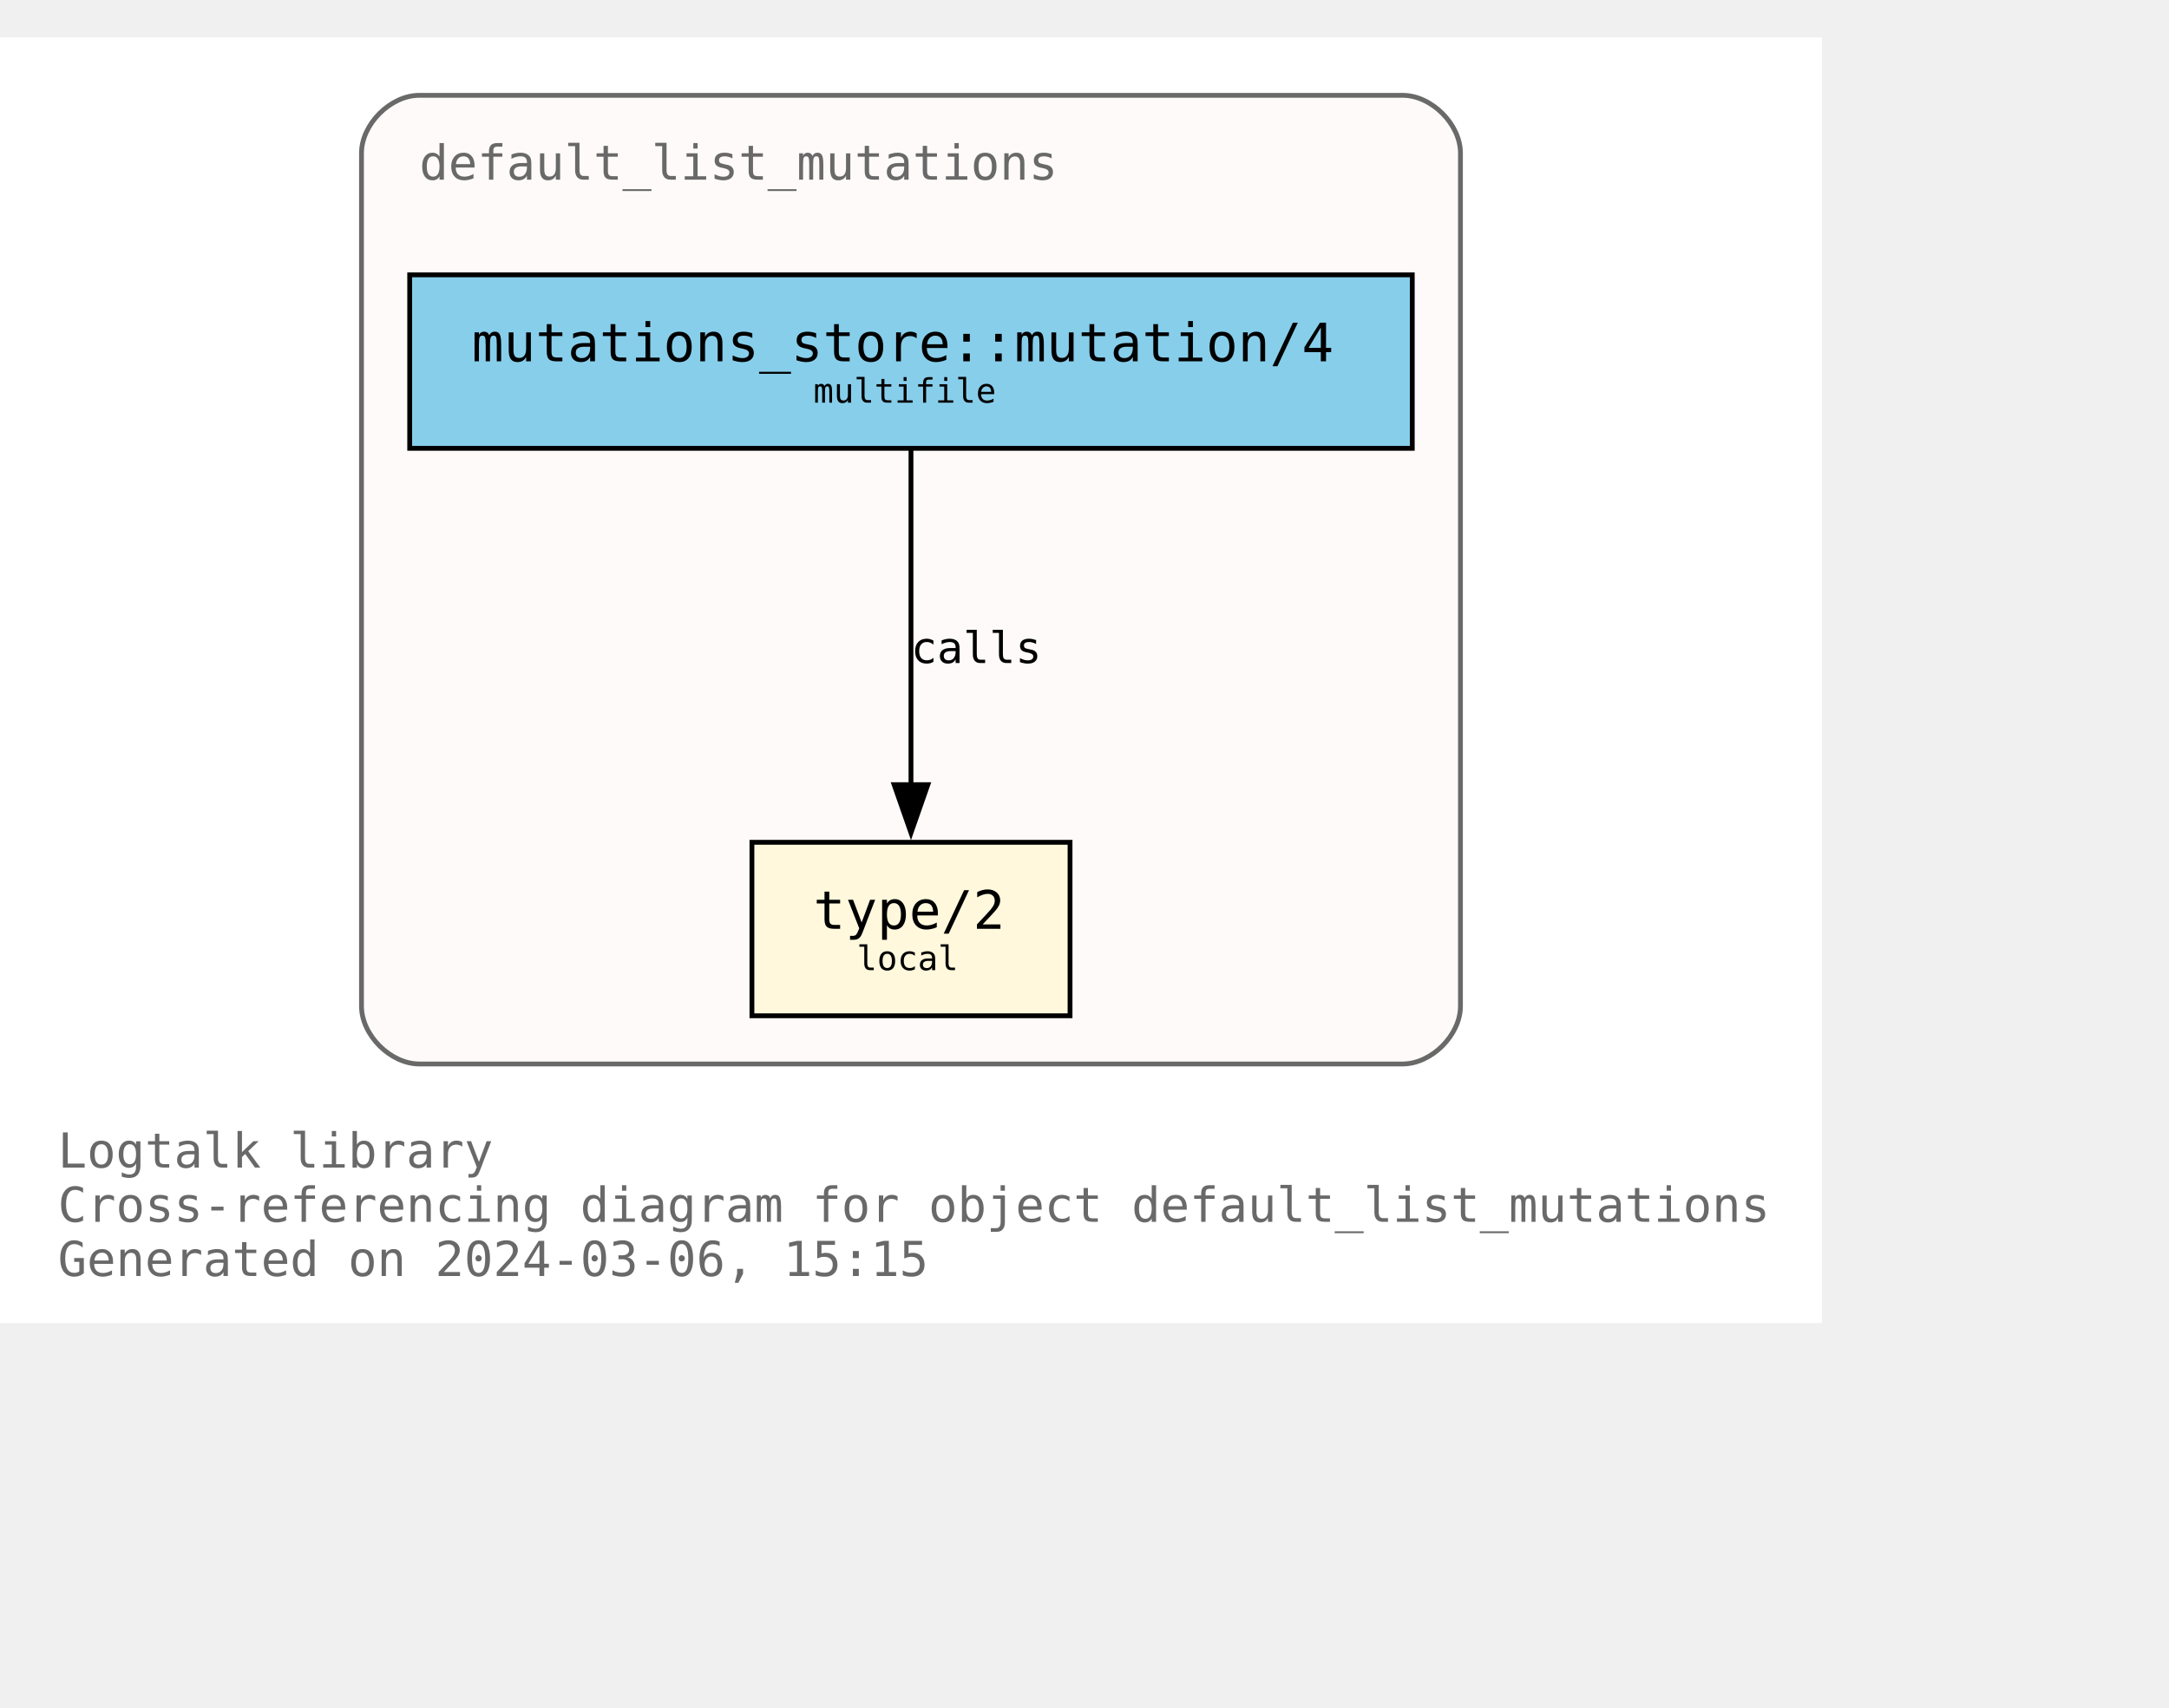
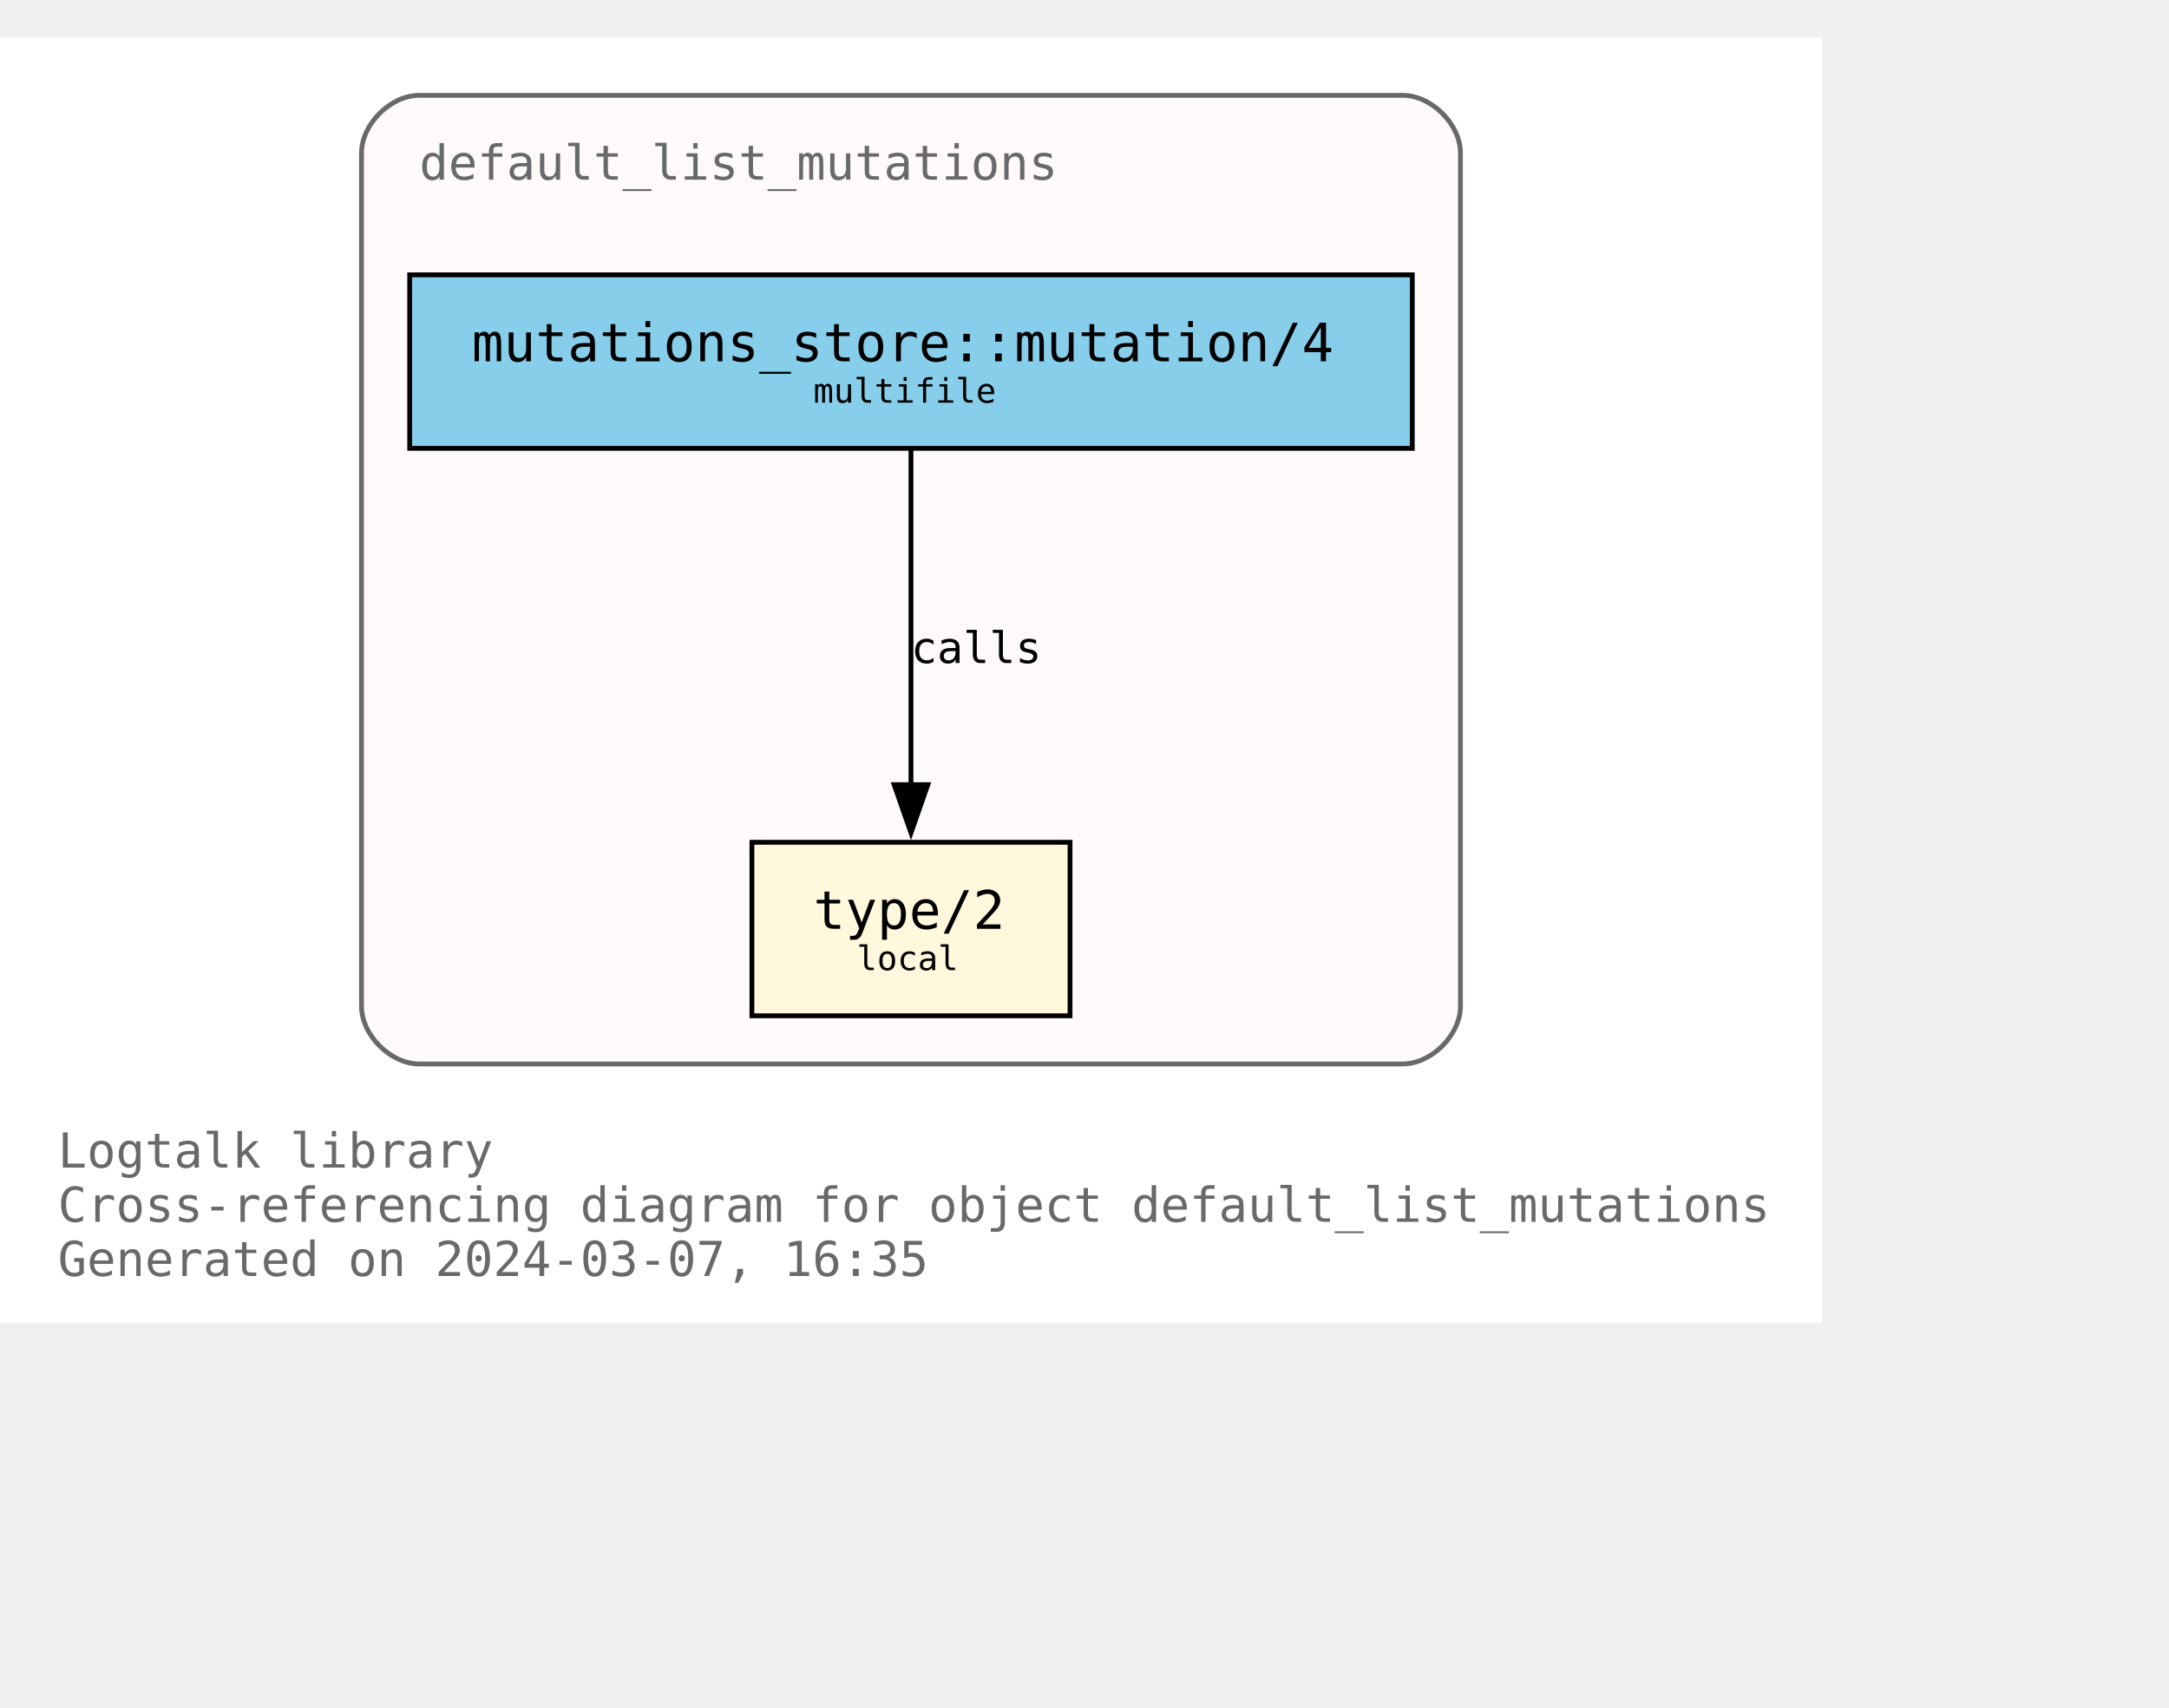
<svg xmlns="http://www.w3.org/2000/svg" xmlns:xlink="http://www.w3.org/1999/xlink" width="522pt" height="411pt" viewBox="72.00 72.00 450.00 338.75">
  <g id="graph0" class="graph" transform="scale(1 1) rotate(0) translate(76 334.75)">
    <polygon fill="white" stroke="none" points="-4,4 -4,-262.75 374,-262.75 374,4 -4,4" />
    <text text-anchor="start" x="8" y="-28.25" font-family="Monospace" font-size="10.00" fill="dimgray">Logtalk library</text>
    <text text-anchor="start" x="8" y="-17" font-family="Monospace" font-size="10.00" fill="dimgray">Cross-referencing diagram for object default_list_mutations</text>
-     <text text-anchor="start" x="8" y="-5.75" font-family="Monospace" font-size="10.00" fill="dimgray">Generated on 2024-03-06, 15:15</text>
+     <text text-anchor="start" x="8" y="-5.75" font-family="Monospace" font-size="10.00" fill="dimgray">Generated on 2024-03-07, 16:35</text>
    <g id="clust1" class="cluster">
      <g id="a_clust1">
        <a xlink:title="default_list_mutations">
          <path fill="snow" stroke="dimgray" d="M83,-49.75C83,-49.75 287,-49.75 287,-49.75 293,-49.75 299,-55.75 299,-61.75 299,-61.75 299,-238.75 299,-238.75 299,-244.75 293,-250.75 287,-250.75 287,-250.75 83,-250.75 83,-250.75 77,-250.75 71,-244.75 71,-238.75 71,-238.75 71,-61.75 71,-61.75 71,-55.75 77,-49.75 83,-49.75" />
          <g id="a_clust1_0">
-             <a xlink:href="https://github.com/LogtalkDotOrg/logtalk3/tree/400acb949c8f424ade8f6e37c1e9acfa2fcaf84b/library/mutations/default_list_mutations.lgt" xlink:title="https://github.com/LogtalkDotOrg/logtalk3/tree/400acb949c8f424ade8f6e37c1e9acfa2fcaf84b/library/mutations/default_list_mutations.lgt">
+             <a xlink:href="https://github.com/LogtalkDotOrg/logtalk3/tree/d063272b5f3aaa39c56bd76dbac002dbab7679de/library/mutations/default_list_mutations.lgt" xlink:title="https://github.com/LogtalkDotOrg/logtalk3/tree/d063272b5f3aaa39c56bd76dbac002dbab7679de/library/mutations/default_list_mutations.lgt">
              <text text-anchor="start" x="83" y="-233.25" font-family="Monospace" font-size="10.00" fill="dimgray">default_list_mutations</text>
            </a>
          </g>
        </a>
      </g>
    </g>
    <g id="node1" class="node">
      <g id="a_node1">
-         <a xlink:href="https://github.com/LogtalkDotOrg/logtalk3/tree/400acb949c8f424ade8f6e37c1e9acfa2fcaf84b/library/mutations/default_list_mutations.lgt#L67" xlink:title="https://github.com/LogtalkDotOrg/logtalk3/tree/400acb949c8f424ade8f6e37c1e9acfa2fcaf84b/library/mutations/default_list_mutations.lgt#L67">
+         <a xlink:href="https://github.com/LogtalkDotOrg/logtalk3/tree/d063272b5f3aaa39c56bd76dbac002dbab7679de/library/mutations/default_list_mutations.lgt#L67" xlink:title="https://github.com/LogtalkDotOrg/logtalk3/tree/d063272b5f3aaa39c56bd76dbac002dbab7679de/library/mutations/default_list_mutations.lgt#L67">
          <polygon fill="cornsilk" stroke="black" points="218,-95.75 152,-95.75 152,-59.75 218,-59.75 218,-95.75" />
          <text text-anchor="start" x="159.88" y="-78.58" font-family="Monospace" font-size="9.00"> </text>
          <text text-anchor="start" x="164.75" y="-77.8" font-family="Monospace" font-size="11.00">type/2</text>
          <text text-anchor="start" x="204.88" y="-78.58" font-family="Monospace" font-size="9.00"> </text>
          <text text-anchor="start" x="159.88" y="-67.7" font-family="Monospace" font-size="9.00"> </text>
          <text text-anchor="start" x="173.75" y="-69.22" font-family="Monospace" font-size="7.00">local</text>
          <text text-anchor="start" x="204.88" y="-67.7" font-family="Monospace" font-size="9.00"> </text>
        </a>
      </g>
    </g>
    <g id="node2" class="node">
      <g id="a_node2">
-         <a xlink:href="https://github.com/LogtalkDotOrg/logtalk3/tree/400acb949c8f424ade8f6e37c1e9acfa2fcaf84b/library/mutations/default_list_mutations.lgt#L41" xlink:title="https://github.com/LogtalkDotOrg/logtalk3/tree/400acb949c8f424ade8f6e37c1e9acfa2fcaf84b/library/mutations/default_list_mutations.lgt#L41">
+         <a xlink:href="https://github.com/LogtalkDotOrg/logtalk3/tree/d063272b5f3aaa39c56bd76dbac002dbab7679de/library/mutations/default_list_mutations.lgt#L41" xlink:title="https://github.com/LogtalkDotOrg/logtalk3/tree/d063272b5f3aaa39c56bd76dbac002dbab7679de/library/mutations/default_list_mutations.lgt#L41">
          <polygon fill="skyblue" stroke="black" points="289,-213.5 81,-213.5 81,-177.5 289,-177.5 289,-213.5" />
          <text text-anchor="start" x="88.88" y="-196.32" font-family="Monospace" font-size="9.00"> </text>
          <text text-anchor="start" x="93.88" y="-195.55" font-family="Monospace" font-size="11.00">mutations_store::mutation/4</text>
          <text text-anchor="start" x="275.88" y="-196.32" font-family="Monospace" font-size="9.00"> </text>
          <text text-anchor="start" x="88.88" y="-185.45" font-family="Monospace" font-size="9.00"> </text>
          <text text-anchor="start" x="164.75" y="-186.97" font-family="Monospace" font-size="7.00">multifile</text>
          <text text-anchor="start" x="275.88" y="-185.45" font-family="Monospace" font-size="9.00"> </text>
        </a>
      </g>
    </g>
    <g id="edge1" class="edge">
      <g id="a_edge1">
-         <a xlink:href="https://github.com/LogtalkDotOrg/logtalk3/tree/400acb949c8f424ade8f6e37c1e9acfa2fcaf84b/library/mutations/default_list_mutations.lgt#L41" xlink:title="calls">
+         <a xlink:href="https://github.com/LogtalkDotOrg/logtalk3/tree/d063272b5f3aaa39c56bd76dbac002dbab7679de/library/mutations/default_list_mutations.lgt#L41" xlink:title="calls">
          <path fill="none" stroke="black" d="M185,-177.17C185,-158.76 185,-129.35 185,-107.46" />
          <polygon fill="black" stroke="black" points="188.5,-107.71 185,-97.71 181.5,-107.71 188.5,-107.71" />
        </a>
      </g>
      <g id="a_edge1-label">
-         <a xlink:href="https://github.com/LogtalkDotOrg/logtalk3/tree/400acb949c8f424ade8f6e37c1e9acfa2fcaf84b/library/mutations/default_list_mutations.lgt#L41" xlink:title="https://github.com/LogtalkDotOrg/logtalk3/tree/400acb949c8f424ade8f6e37c1e9acfa2fcaf84b/library/mutations/default_list_mutations.lgt#L41">
+         <a xlink:href="https://github.com/LogtalkDotOrg/logtalk3/tree/d063272b5f3aaa39c56bd76dbac002dbab7679de/library/mutations/default_list_mutations.lgt#L41" xlink:title="https://github.com/LogtalkDotOrg/logtalk3/tree/d063272b5f3aaa39c56bd76dbac002dbab7679de/library/mutations/default_list_mutations.lgt#L41">
          <text text-anchor="start" x="185" y="-132.95" font-family="Monospace" font-size="9.00">calls</text>
        </a>
      </g>
    </g>
  </g>
</svg>
